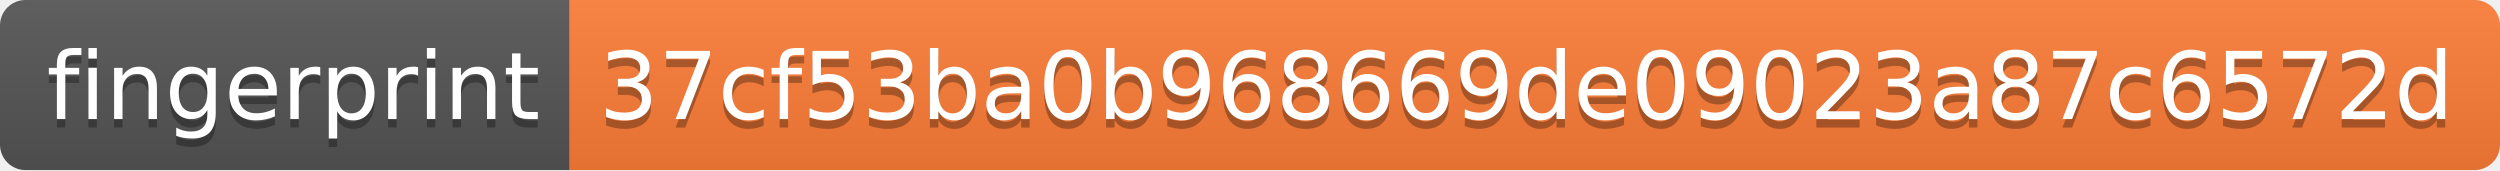
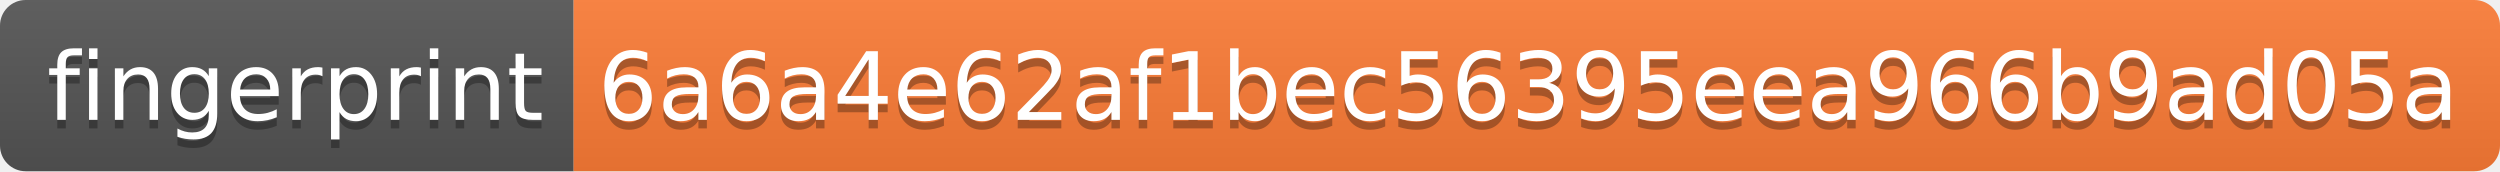
- <svg xmlns="http://www.w3.org/2000/svg" width="294" height="20" role="img" aria-label="fingerprint: 37cf53ba0b968669de09023a87c6572d">
+ <svg xmlns="http://www.w3.org/2000/svg" width="292" height="20" role="img" aria-label="fingerprint: 6a6a4e62af1bec56395eea966b9ad05a">
  <linearGradient id="s" x2="0" y2="100%">
    <stop offset="0" stop-color="#bbb" stop-opacity=".1" />
    <stop offset="1" stop-opacity=".1" />
  </linearGradient>
  <clipPath id="r">
-     <rect width="294" height="20" rx="3" fill="#fff" />
+     <rect width="292" height="20" rx="3" fill="#fff" />
  </clipPath>
  <g clip-path="url(#r)">
    <rect width="67" height="20" fill="#555" />
-     <rect x="67" width="227" height="20" fill="#fe7d37" />
-     <rect width="294" height="20" fill="url(#s)" />
+     <rect x="67" width="225" height="20" fill="#fe7d37" />
+     <rect width="292" height="20" fill="url(#s)" />
  </g>
  <g fill="#fff" text-anchor="middle" font-family="Verdana,Geneva,DejaVu Sans,sans-serif" text-rendering="geometricPrecision" font-size="110">
    <text aria-hidden="true" x="345" y="150" fill="#010101" fill-opacity=".3" transform="scale(.1)" textLength="570">fingerprint</text>
    <text x="345" y="140" transform="scale(.1)" fill="#fff" textLength="570">fingerprint</text>
-     <text aria-hidden="true" x="1795" y="150" fill="#010101" fill-opacity=".3" transform="scale(.1)" textLength="2170">37cf53ba0b968669de09023a87c6572d</text>
-     <text x="1795" y="140" transform="scale(.1)" fill="#fff" textLength="2170">37cf53ba0b968669de09023a87c6572d</text>
+     <text aria-hidden="true" x="1785" y="150" fill="#010101" fill-opacity=".3" transform="scale(.1)" textLength="2150">6a6a4e62af1bec56395eea966b9ad05a</text>
+     <text x="1785" y="140" transform="scale(.1)" fill="#fff" textLength="2150">6a6a4e62af1bec56395eea966b9ad05a</text>
  </g>
</svg>
